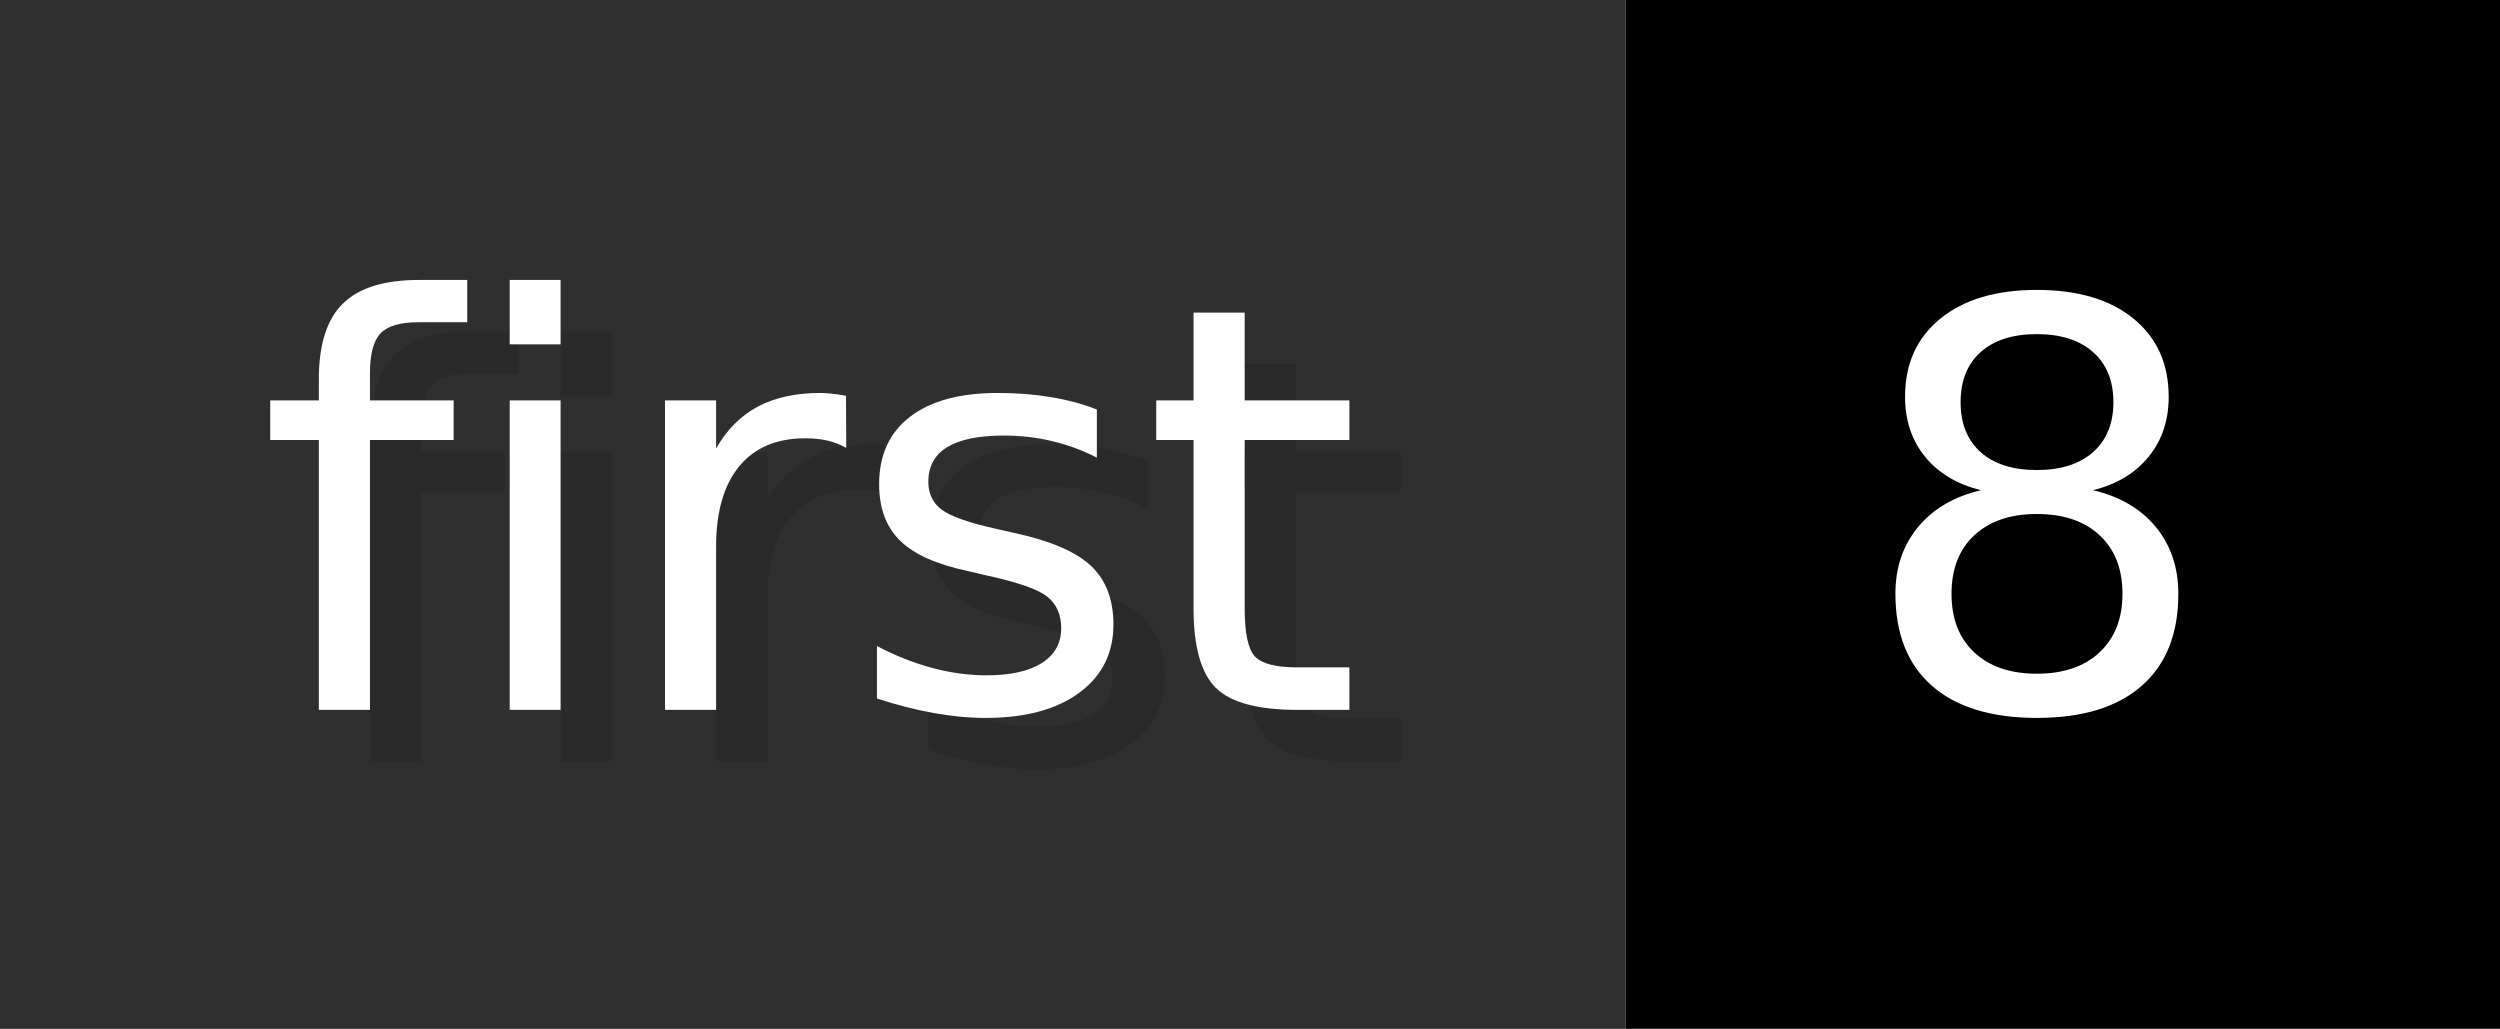
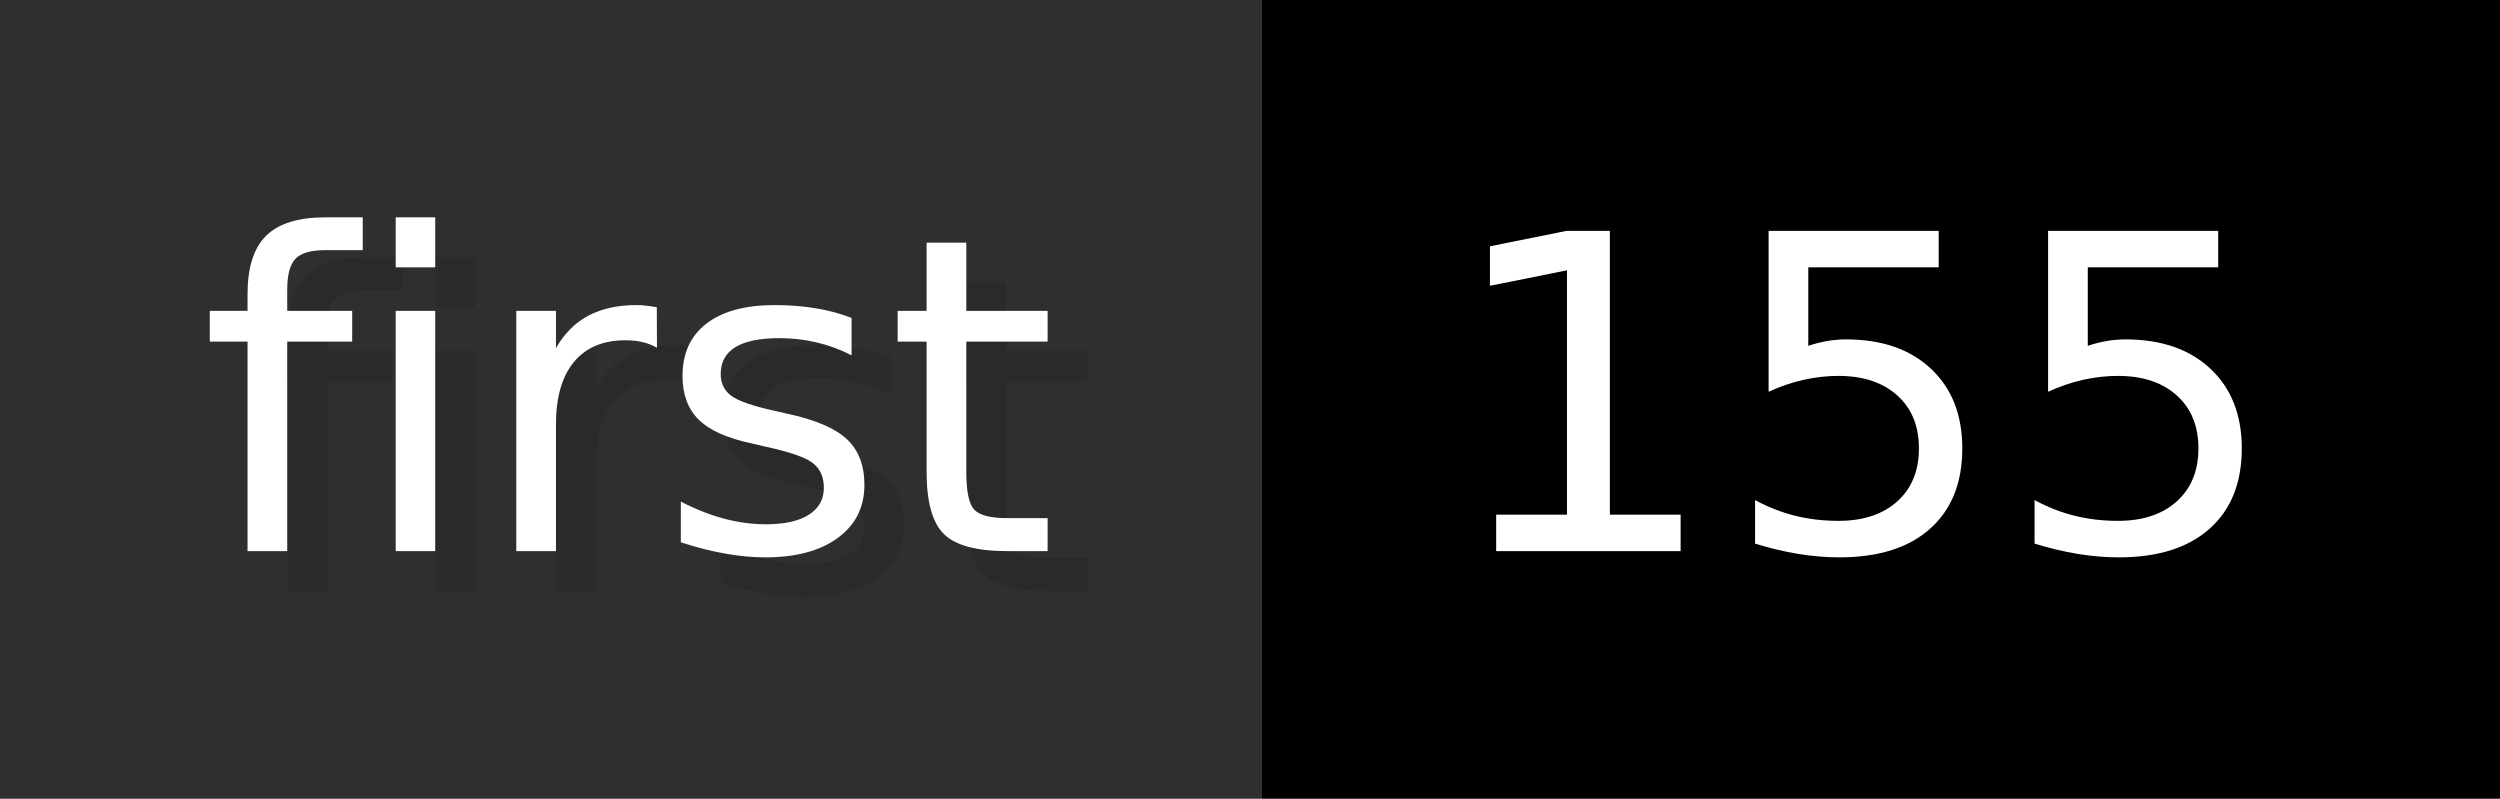
- <svg xmlns="http://www.w3.org/2000/svg" width="48.6" height="20" viewBox="0 0 486 200" role="img" aria-label="first: 8">
+ <svg xmlns="http://www.w3.org/2000/svg" width="62.6" height="20" viewBox="0 0 626 200" role="img" aria-label="first: 155">
  <g>
    <rect fill="#2F2F2F" width="316" height="200" />
-     <rect fill="#" x="316" width="170" height="200" />
+     <rect fill="#" x="316" width="310" height="200" />
  </g>
  <g aria-hidden="true" fill="#fff" text-anchor="start" font-family="Verdana,DejaVu Sans,sans-serif" font-size="110">
    <text x="60" y="148" textLength="216" fill="#000" opacity="0.1">first</text>
    <text x="50" y="138" textLength="216">first</text>
-     <text x="371" y="148" textLength="70" fill="#000" opacity="0.1">8</text>
-     <text x="361" y="138" textLength="70">8</text>
+     <text x="371" y="148" textLength="210" fill="#000" opacity="0.1">155</text>
+     <text x="361" y="138" textLength="210">155</text>
  </g>
</svg>
